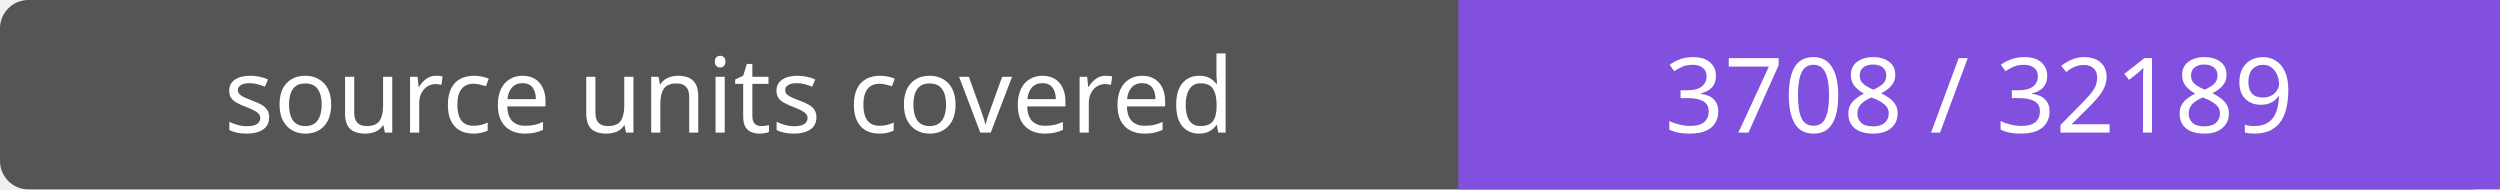
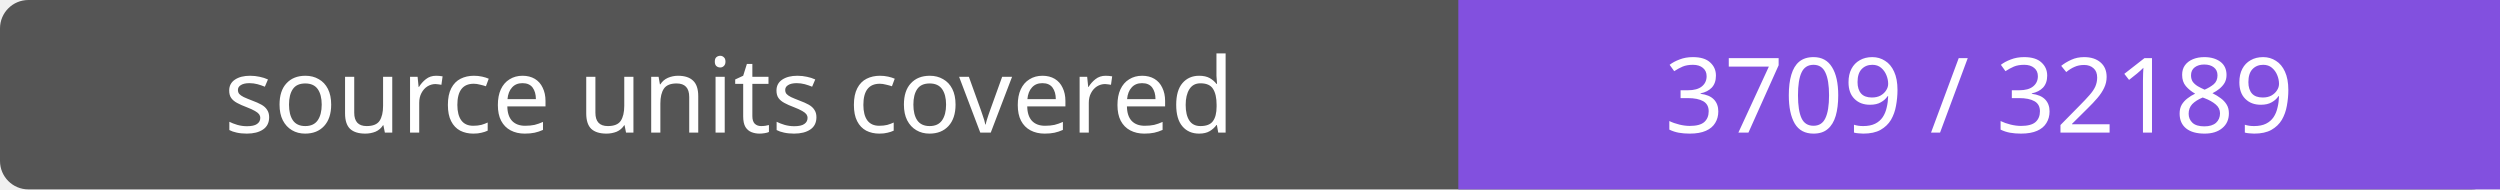
- <svg xmlns="http://www.w3.org/2000/svg" width="264" height="20" role="img" aria-label="source units covered: 3708 / 32189">
+ <svg xmlns="http://www.w3.org/2000/svg" width="264" height="20" role="img" aria-label="source units covered: 3709 / 32189">
  <rect width="264" height="20" rx="3" fill="#555" />
  <path fill="#8250df" d="M154 0h110v20H154z" />
  <g fill="#fff" text-anchor="middle" font-family="Verdana,sans-serif" font-size="11">
    <text x="77.0" y="14">source units covered</text>
-     <text x="209.0" y="14">3708 / 32189</text>
+     <text x="209.0" y="14">3709 / 32189</text>
  </g>
</svg>
